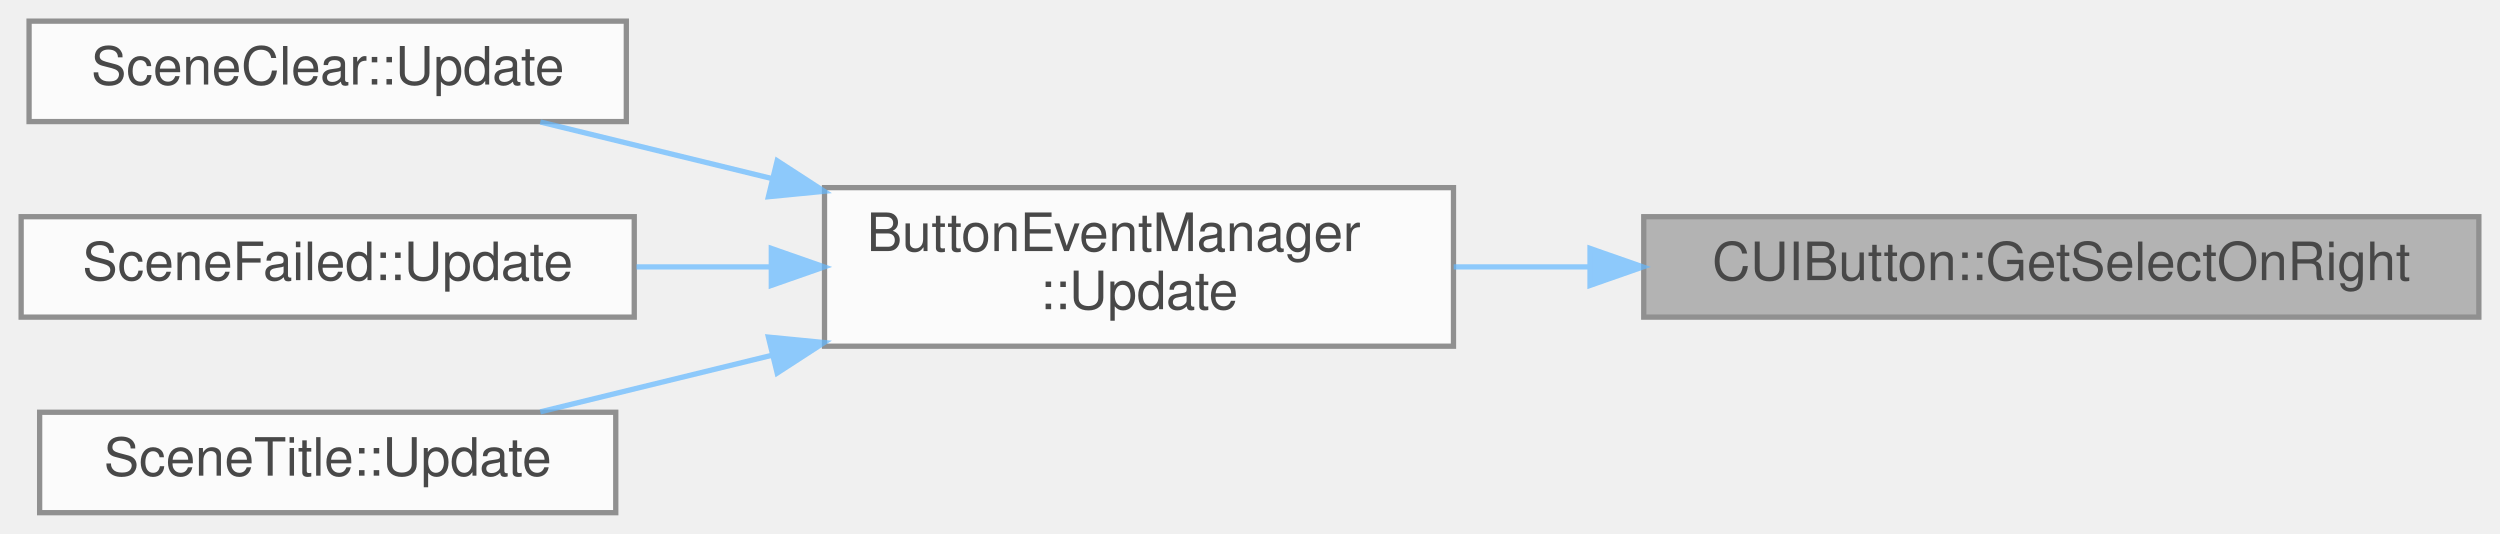
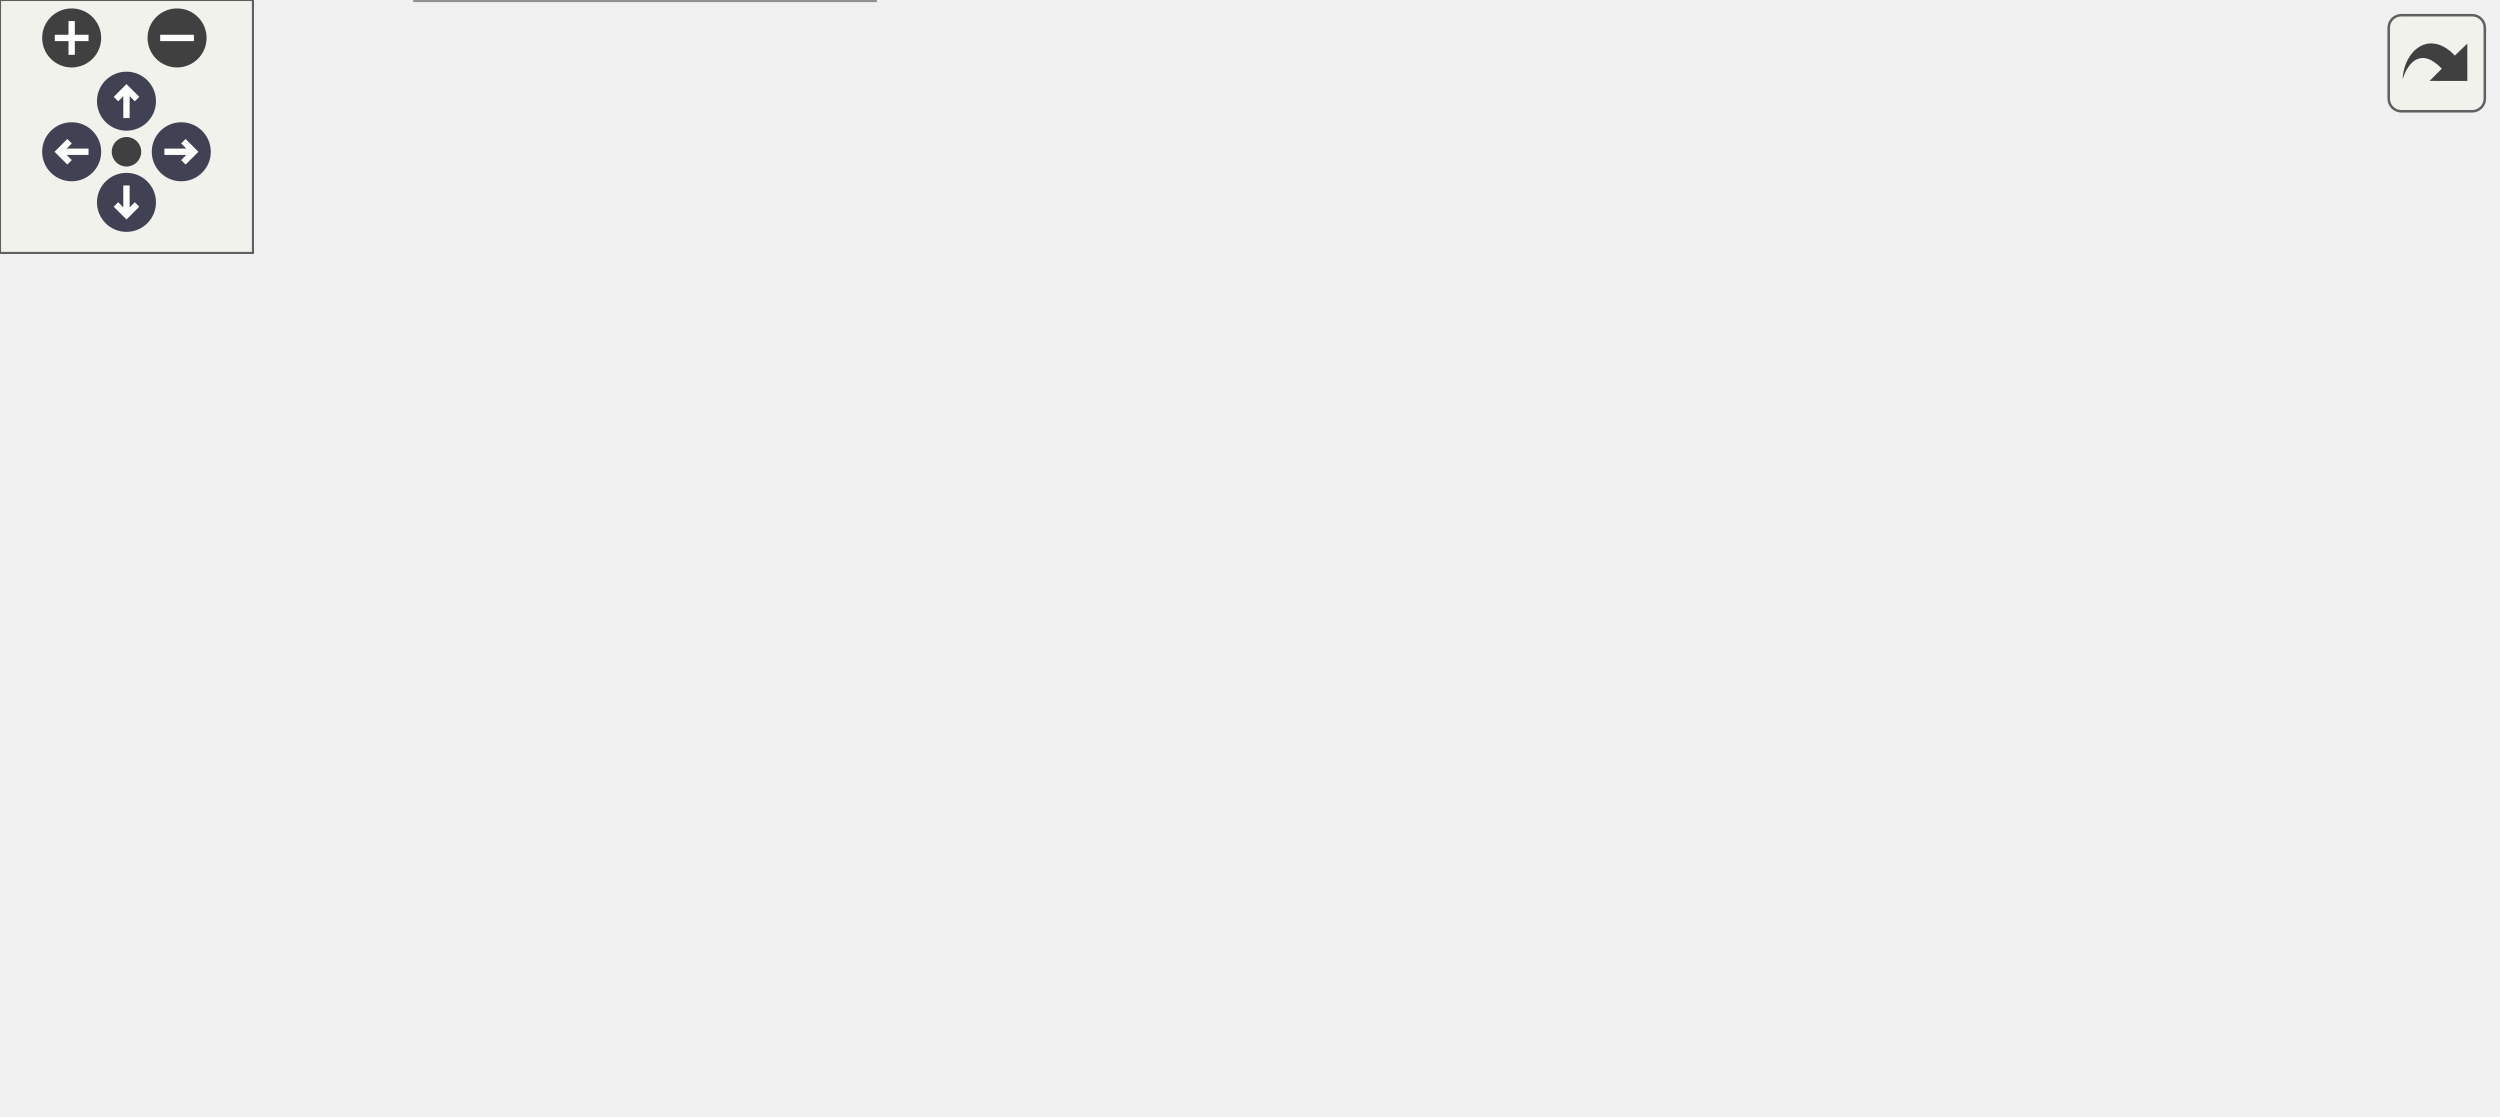
- <svg xmlns="http://www.w3.org/2000/svg" xmlns:xlink="http://www.w3.org/1999/xlink" width="473pt" height="101pt" viewBox="0.00 0.00 473.00 101.00">
-   <svg id="main" version="1.1" xml:space="preserve">
-     <style type="text/css">
+ <svg xmlns="http://www.w3.org/2000/svg" xmlns:xlink="http://www.w3.org/1999/xlink" id="main" version="1.1" xml:space="preserve">
+   <style type="text/css">
.node, .edge {opacity: 0.7;}
.node.selected, .edge.selected {opacity: 1;}
.edge:hover path { stroke: red; }
.edge:hover polygon { stroke: red; fill: red; }
</style>
-     <svg id="graph" class="graph">
-       <g id="graph0" class="graph" transform="scale(1 1) rotate(0) translate(4 97)">
-         <g id="Node000001" class="node">
-           <g id="a_Node000001">
-             <a xlink:title=" ">
-               <polygon fill="#999999" stroke="#666666" points="465,-56 307,-56 307,-37 465,-37 465,-56" />
-               <text text-anchor="middle" x="386" y="-44" font-family="Helvetica,sans-Serif" font-size="10.00">CUIButton::GetSelectOnRight</text>
-             </a>
-           </g>
-         </g>
-         <g id="Node000002" class="node">
-           <g id="a_Node000002">
-             <a xlink:href="classButtonEventManager.html#a14536408babc0152ab656a35f94e05fb" target="_top" xlink:title=" ">
-               <polygon fill="white" stroke="#666666" points="271,-61.5 152,-61.5 152,-31.5 271,-31.5 271,-61.5" />
-               <text text-anchor="start" x="160" y="-49.5" font-family="Helvetica,sans-Serif" font-size="10.00">ButtonEventManager</text>
-               <text text-anchor="middle" x="211.5" y="-38.5" font-family="Helvetica,sans-Serif" font-size="10.00">::Update</text>
-             </a>
-           </g>
-         </g>
-         <g id="edge1_Node000001_Node000002" class="edge">
-           <g id="a_edge1_Node000001_Node000002">
-             <a xlink:title=" ">
-               <path fill="none" stroke="#63b8ff" d="M296.64,-46.5C287.96,-46.5 279.31,-46.5 271.04,-46.5" />
-               <polygon fill="#63b8ff" stroke="#63b8ff" points="296.83,-50 306.83,-46.5 296.83,-43 296.83,-50" />
-             </a>
-           </g>
-         </g>
-         <g id="Node000003" class="node">
-           <g id="a_Node000003">
-             <a xlink:href="classSceneClear.html#a0d10081bbfcf26346d75ef3ab68b121a" target="_top" xlink:title=" ">
-               <polygon fill="white" stroke="#666666" points="114.5,-93 1.5,-93 1.5,-74 114.5,-74 114.5,-93" />
-               <text text-anchor="middle" x="58" y="-81" font-family="Helvetica,sans-Serif" font-size="10.00">SceneClear::Update</text>
-             </a>
-           </g>
-         </g>
-         <g id="edge2_Node000002_Node000003" class="edge">
-           <g id="a_edge2_Node000002_Node000003">
-             <a xlink:title=" ">
-               <path fill="none" stroke="#63b8ff" d="M142.12,-63.2C127.08,-66.87 111.65,-70.64 98.23,-73.92" />
-               <polygon fill="#63b8ff" stroke="#63b8ff" points="143.04,-66.58 151.93,-60.81 141.38,-59.78 143.04,-66.58" />
-             </a>
-           </g>
-         </g>
-         <g id="Node000004" class="node">
-           <g id="a_Node000004">
-             <a xlink:href="classSceneFailed.html#a4dfe0b383097b359cf98a429e0e4870b" target="_top" xlink:title=" ">
-               <polygon fill="white" stroke="#666666" points="116,-56 0,-56 0,-37 116,-37 116,-56" />
-               <text text-anchor="middle" x="58" y="-44" font-family="Helvetica,sans-Serif" font-size="10.00">SceneFailed::Update</text>
-             </a>
-           </g>
-         </g>
-         <g id="edge3_Node000002_Node000004" class="edge">
-           <g id="a_edge3_Node000002_Node000004">
-             <a xlink:title=" ">
-               <path fill="none" stroke="#63b8ff" d="M141.7,-46.5C133.25,-46.5 124.68,-46.5 116.42,-46.5" />
-               <polygon fill="#63b8ff" stroke="#63b8ff" points="141.93,-50 151.93,-46.5 141.93,-43 141.93,-50" />
-             </a>
-           </g>
-         </g>
-         <g id="Node000005" class="node">
-           <g id="a_Node000005">
-             <a xlink:href="classSceneTitle.html#a28eb942a6d221a6dbaab9c509623b50f" target="_top" xlink:title=" ">
-               <polygon fill="white" stroke="#666666" points="112.5,-19 3.5,-19 3.5,0 112.5,0 112.5,-19" />
-               <text text-anchor="middle" x="58" y="-7" font-family="Helvetica,sans-Serif" font-size="10.00">SceneTitle::Update</text>
-             </a>
-           </g>
-         </g>
-         <g id="edge4_Node000002_Node000005" class="edge">
-           <g id="a_edge4_Node000002_Node000005">
-             <a xlink:title=" ">
-               <path fill="none" stroke="#63b8ff" d="M142.12,-29.8C127.08,-26.13 111.65,-22.36 98.23,-19.08" />
-               <polygon fill="#63b8ff" stroke="#63b8ff" points="141.38,-33.22 151.93,-32.19 143.04,-26.42 141.38,-33.22" />
-             </a>
-           </g>
-         </g>
-       </g>
-     </svg>
+   <defs>
+     <circle id="rim" cx="0" cy="0" r="7" />
+     <circle id="rim2" cx="0" cy="0" r="3.5" />
+     <g id="zoomPlus">
+       <use xlink:href="#rim" fill="#404040">
+         <set attributeName="fill" to="#808080" begin="zoomplus.mouseover" end="zoomplus.mouseout" />
+       </use>
+       <path d="M-4,0h8M0,-4v8" fill="none" stroke="white" stroke-width="1.5" pointer-events="none" />
+     </g>
+     <g id="zoomMin">
+       <use xlink:href="#rim" fill="#404040">
+         <set attributeName="fill" to="#808080" begin="zoomminus.mouseover" end="zoomminus.mouseout" />
+       </use>
+       <path d="M-4,0h8" fill="none" stroke="white" stroke-width="1.5" pointer-events="none" />
+     </g>
+     <g id="arrowUp" transform="translate(30 24)">
+       <use xlink:href="#rim" />
+       <path pointer-events="none" fill="none" stroke="white" stroke-width="1.5" d="M0,-3.0v7 M-2.5,-0.5L0,-3.0L2.5,-0.5" />
+     </g>
+     <g id="arrowRight" transform="rotate(90) translate(36 -43)">
+       <use xlink:href="#rim" />
+       <path pointer-events="none" fill="none" stroke="white" stroke-width="1.5" d="M0,-3.0v7 M-2.5,-0.5L0,-3.0L2.5,-0.5" />
+     </g>
+     <g id="arrowDown" transform="rotate(180) translate(-30 -48)">
+       <use xlink:href="#rim" />
+       <path pointer-events="none" fill="none" stroke="white" stroke-width="1.5" d="M0,-3.0v7 M-2.5,-0.5L0,-3.0L2.5,-0.5" />
+     </g>
+     <g id="arrowLeft" transform="rotate(270) translate(-36 17)">
+       <use xlink:href="#rim" />
+       <path pointer-events="none" fill="none" stroke="white" stroke-width="1.5" d="M0,-3.0v7 M-2.5,-0.5L0,-3.0L2.5,-0.5" />
+     </g>
+     <g id="resetDef">
+       <use xlink:href="#rim2" fill="#404040">
+         <set attributeName="fill" to="#808080" begin="reset.mouseover" end="reset.mouseout" />
+       </use>
+     </g>
+   </defs>
+   <svg id="graph" class="graph">
+     <g id="viewport">
+       <g id="Node000001" class="node">
+         <g id="a_Node000001">
+           <a xlink:title=" ">
+             <polygon fill="#999999" stroke="#666666" points="592,-166 434,-166 434,-147 592,-147 592,-166" />
+             <text text-anchor="middle" x="513" y="-154" font-family="Helvetica,sans-Serif" font-size="10.00">CUIButton::GetSelectOnRight</text>
+           </a>
+         </g>
+       </g>
+       <g id="Node000002" class="node">
+         <g id="a_Node000002">
+           <a xlink:href="classCInspectorUI.html#af7b8c5d7cc17a5cd5fc261b151a1da07" target="_top" xlink:title=" ">
+             <polygon fill="white" stroke="#666666" points="208,-204 98,-204 98,-185 208,-185 208,-204" />
+             <text text-anchor="middle" x="153" y="-192" font-family="Helvetica,sans-Serif" font-size="10.00">CInspectorUI::Draw</text>
+           </a>
+         </g>
+       </g>
+       <g id="edge1_Node000001_Node000002" class="edge">
+         <g id="a_edge1_Node000001_Node000002">
+           <a xlink:title=" ">
+             <path fill="none" stroke="#63b8ff" d="M450.92,-167.69C433.84,-170.55 415.23,-173.4 398,-175.5 333.05,-183.43 257.94,-188.69 208.41,-191.63" />
+             <polygon fill="#63b8ff" stroke="#63b8ff" points="451.51,-171.14 460.78,-166.02 450.34,-164.24 451.51,-171.14" />
+           </a>
+         </g>
+       </g>
+       <g id="Node000004" class="node">
+         <g id="a_Node000004">
+           <a xlink:href="classSceneSerializer.html#a1a8588425ab017ee8ff9fb8daede30a8" target="_top" xlink:title=" ">
+             <polygon fill="white" stroke="#666666" points="398,-166 247,-166 247,-147 398,-147 398,-166" />
+             <text text-anchor="middle" x="322.5" y="-154" font-family="Helvetica,sans-Serif" font-size="10.00">SceneSerializer::SaveScene</text>
+           </a>
+         </g>
+       </g>
+       <g id="edge3_Node000001_Node000004" class="edge">
+         <g id="a_edge3_Node000001_Node000004">
+           <a xlink:title=" ">
+             <path fill="none" stroke="#63b8ff" d="M423.9,-156.5C415.29,-156.5 406.6,-156.5 398.14,-156.5" />
+             <polygon fill="#63b8ff" stroke="#63b8ff" points="423.97,-160 433.97,-156.5 423.97,-153 423.97,-160" />
+           </a>
+         </g>
+       </g>
+       <g id="Node000007" class="node">
+         <g id="a_Node000007">
+           <a xlink:href="classButtonEventManager.html#a14536408babc0152ab656a35f94e05fb" target="_top" xlink:title=" ">
+             <polygon fill="white" stroke="#666666" points="382,-80.5 263,-80.5 263,-50.5 382,-50.5 382,-80.5" />
+             <text text-anchor="start" x="271" y="-68.5" font-family="Helvetica,sans-Serif" font-size="10.00">ButtonEventManager</text>
+             <text text-anchor="middle" x="322.5" y="-57.5" font-family="Helvetica,sans-Serif" font-size="10.00">::Update</text>
+           </a>
+         </g>
+       </g>
+       <g id="edge7_Node000001_Node000007" class="edge">
+         <g id="a_edge7_Node000001_Node000007">
+           <a xlink:title=" ">
+             <path fill="none" stroke="#63b8ff" d="M483.06,-142.53C448.41,-125.8 390.58,-97.89 354.88,-80.65" />
+             <polygon fill="#63b8ff" stroke="#63b8ff" points="481.66,-145.74 492.18,-146.93 484.7,-139.43 481.66,-145.74" />
+           </a>
+         </g>
+       </g>
+       <g id="Node000003" class="node">
+         <g id="a_Node000003">
+           <a xlink:href="main_8cpp.html#af7c10ff064e89595606222f0641ffade" target="_top" xlink:title=" ">
+             <polygon fill="white" stroke="#666666" points="59,-204 0,-204 0,-185 59,-185 59,-204" />
+             <text text-anchor="middle" x="29.5" y="-192" font-family="Helvetica,sans-Serif" font-size="10.00">WinMain</text>
+           </a>
+         </g>
+       </g>
+       <g id="edge2_Node000002_Node000003" class="edge">
+         <g id="a_edge2_Node000002_Node000003">
+           <a xlink:title=" ">
+             <path fill="none" stroke="#63b8ff" d="M87.35,-194.5C77.47,-194.5 67.73,-194.5 59.18,-194.5" />
+             <polygon fill="#63b8ff" stroke="#63b8ff" points="87.65,-198 97.65,-194.5 87.65,-191 87.65,-198" />
+           </a>
+         </g>
+       </g>
+       <g id="edge4_Node000004_Node000002" class="edge">
+         <g id="a_edge4_Node000004_Node000002">
+           <a xlink:title=" ">
+             <path fill="none" stroke="#63b8ff" d="M269.38,-168.32C245.77,-173.68 218.22,-179.93 195.96,-184.98" />
+             <polygon fill="#63b8ff" stroke="#63b8ff" points="270.25,-171.71 279.23,-166.09 268.71,-164.89 270.25,-171.71" />
+           </a>
+         </g>
+       </g>
+       <g id="Node000005" class="node">
+         <g id="a_Node000005">
+           <a xlink:href="classCSceneTest.html#af72294d8bca5d127055fdcf296cc1e5c" target="_top" xlink:title=" ">
+             <polygon fill="white" stroke="#666666" points="200,-167 106,-167 106,-148 200,-148 200,-167" />
+             <text text-anchor="middle" x="153" y="-155" font-family="Helvetica,sans-Serif" font-size="10.00">CSceneTest::Init</text>
+           </a>
+         </g>
+       </g>
+       <g id="edge5_Node000004_Node000005" class="edge">
+         <g id="a_edge5_Node000004_Node000005">
+           <a xlink:title=" ">
+             <path fill="none" stroke="#63b8ff" d="M236.5,-157.01C223.93,-157.08 211.4,-157.16 200.04,-157.23" />
+             <polygon fill="#63b8ff" stroke="#63b8ff" points="236.59,-160.51 246.57,-156.95 236.55,-153.51 236.59,-160.51" />
+           </a>
+         </g>
+       </g>
+       <g id="Node000006" class="node">
+         <g id="a_Node000006">
+           <a xlink:href="classSceneTitle.html#a06205b4d192b9d9b9ca9bccbb61af2d2" target="_top" xlink:title=" ">
+             <polygon fill="white" stroke="#666666" points="197.5,-130 108.5,-130 108.5,-111 197.5,-111 197.5,-130" />
+             <text text-anchor="middle" x="153" y="-118" font-family="Helvetica,sans-Serif" font-size="10.00">SceneTitle::Init</text>
+           </a>
+         </g>
+       </g>
+       <g id="edge6_Node000004_Node000006" class="edge">
+         <g id="a_edge6_Node000004_Node000006">
+           <a xlink:title=" ">
+             <path fill="none" stroke="#63b8ff" d="M267,-144.79C244.58,-139.97 218.96,-134.46 197.78,-129.91" />
+             <polygon fill="#63b8ff" stroke="#63b8ff" points="266.54,-148.27 277.05,-146.95 268.01,-141.42 266.54,-148.27" />
+           </a>
+         </g>
+       </g>
+       <g id="Node000008" class="node">
+         <g id="a_Node000008">
+           <a xlink:href="classSceneClear.html#a0d10081bbfcf26346d75ef3ab68b121a" target="_top" xlink:title=" ">
+             <polygon fill="white" stroke="#666666" points="209.5,-93 96.5,-93 96.5,-74 209.5,-74 209.5,-93" />
+             <text text-anchor="middle" x="153" y="-81" font-family="Helvetica,sans-Serif" font-size="10.00">SceneClear::Update</text>
+           </a>
+         </g>
+       </g>
+       <g id="edge8_Node000007_Node000008" class="edge">
+         <g id="a_edge8_Node000007_Node000008">
+           <a xlink:title=" ">
+             <path fill="none" stroke="#63b8ff" d="M252.65,-72.9C238.36,-74.43 223.48,-76.03 209.74,-77.51" />
+             <polygon fill="#63b8ff" stroke="#63b8ff" points="253.35,-76.34 262.92,-71.8 252.6,-69.38 253.35,-76.34" />
+           </a>
+         </g>
+       </g>
+       <g id="Node000009" class="node">
+         <g id="a_Node000009">
+           <a xlink:href="classSceneFailed.html#a4dfe0b383097b359cf98a429e0e4870b" target="_top" xlink:title=" ">
+             <polygon fill="white" stroke="#666666" points="211,-56 95,-56 95,-37 211,-37 211,-56" />
+             <text text-anchor="middle" x="153" y="-44" font-family="Helvetica,sans-Serif" font-size="10.00">SceneFailed::Update</text>
+           </a>
+         </g>
+       </g>
+       <g id="edge9_Node000007_Node000009" class="edge">
+         <g id="a_edge9_Node000007_Node000009">
+           <a xlink:title=" ">
+             <path fill="none" stroke="#63b8ff" d="M252.93,-57.72C239.04,-56.15 224.58,-54.51 211.14,-52.98" />
+             <polygon fill="#63b8ff" stroke="#63b8ff" points="252.59,-61.21 262.92,-58.85 253.37,-54.25 252.59,-61.21" />
+           </a>
+         </g>
+       </g>
+       <g id="Node000010" class="node">
+         <g id="a_Node000010">
+           <a xlink:href="classSceneTitle.html#a28eb942a6d221a6dbaab9c509623b50f" target="_top" xlink:title=" ">
+             <polygon fill="white" stroke="#666666" points="207.5,-19 98.5,-19 98.5,0 207.5,0 207.5,-19" />
+             <text text-anchor="middle" x="153" y="-7" font-family="Helvetica,sans-Serif" font-size="10.00">SceneTitle::Update</text>
+           </a>
+         </g>
+       </g>
+       <g id="edge10_Node000007_Node000010" class="edge">
+         <g id="a_edge10_Node000007_Node000010">
+           <a xlink:title=" ">
+             <path fill="none" stroke="#63b8ff" d="M268.94,-47.12C250.64,-40.8 229.94,-33.75 211,-27.5 202.52,-24.7 193.31,-21.76 184.81,-19.07" />
+             <polygon fill="#63b8ff" stroke="#63b8ff" points="267.96,-50.49 278.55,-50.45 270.25,-43.87 267.96,-50.49" />
+           </a>
+         </g>
+       </g>
+     </g>
+   </svg>
+   <g id="navigator" transform="translate(0 0)" fill="#404254">
+     <rect fill="#f2f5e9" fill-opacity="0.5" stroke="#606060" stroke-width=".5" x="0" y="0" width="60" height="60" />
+     <use id="zoomplus" xlink:href="#zoomPlus" x="17" y="9" />
+     <use id="zoomminus" xlink:href="#zoomMin" x="42" y="9" />
+     <use id="reset" xlink:href="#resetDef" x="30" y="36" />
+     <use id="arrowup" xlink:href="#arrowUp" x="0" y="0" />
+     <use id="arrowright" xlink:href="#arrowRight" x="0" y="0" />
+     <use id="arrowdown" xlink:href="#arrowDown" x="0" y="0" />
+     <use id="arrowleft" xlink:href="#arrowLeft" x="0" y="0" />
+   </g>
+   <svg viewBox="0 0 15 15" width="100%" height="30px" preserveAspectRatio="xMaxYMin meet">
+     <g id="arrow_out" transform="scale(0.3 0.3)">
+       <a xlink:href="classCUIButton_a8033ba608597dbad123f2a8f3269eda1_icgraph_org.svg" target="_base">
+         <rect id="button" ry="5" rx="5" y="6" x="6" height="38" width="38" fill="#f2f5e9" fill-opacity="0.5" stroke="#606060" stroke-width="1.0" />
+         <path id="arrow" d="M 11.5,31.437 C 11.94,20.098 22.043,11.323 32.159,21.979 L 37.069,17.246 C 37.069,17.246 37.088,32 37.088,32 L 22.16,31.978 C 22.16,31.978 26.998,27.14 26.998,27.14 C 18.529,18.264 13.292,25.23 11.5,31.437 z" style="fill:#404040;" />
+       </a>
+     </g>
  </svg>
  <style type="text/css">

[data-mouse-over-selected='false'] { opacity: 0.7; }
[data-mouse-over-selected='true']  { opacity: 1.0; }

</style>
</svg>
